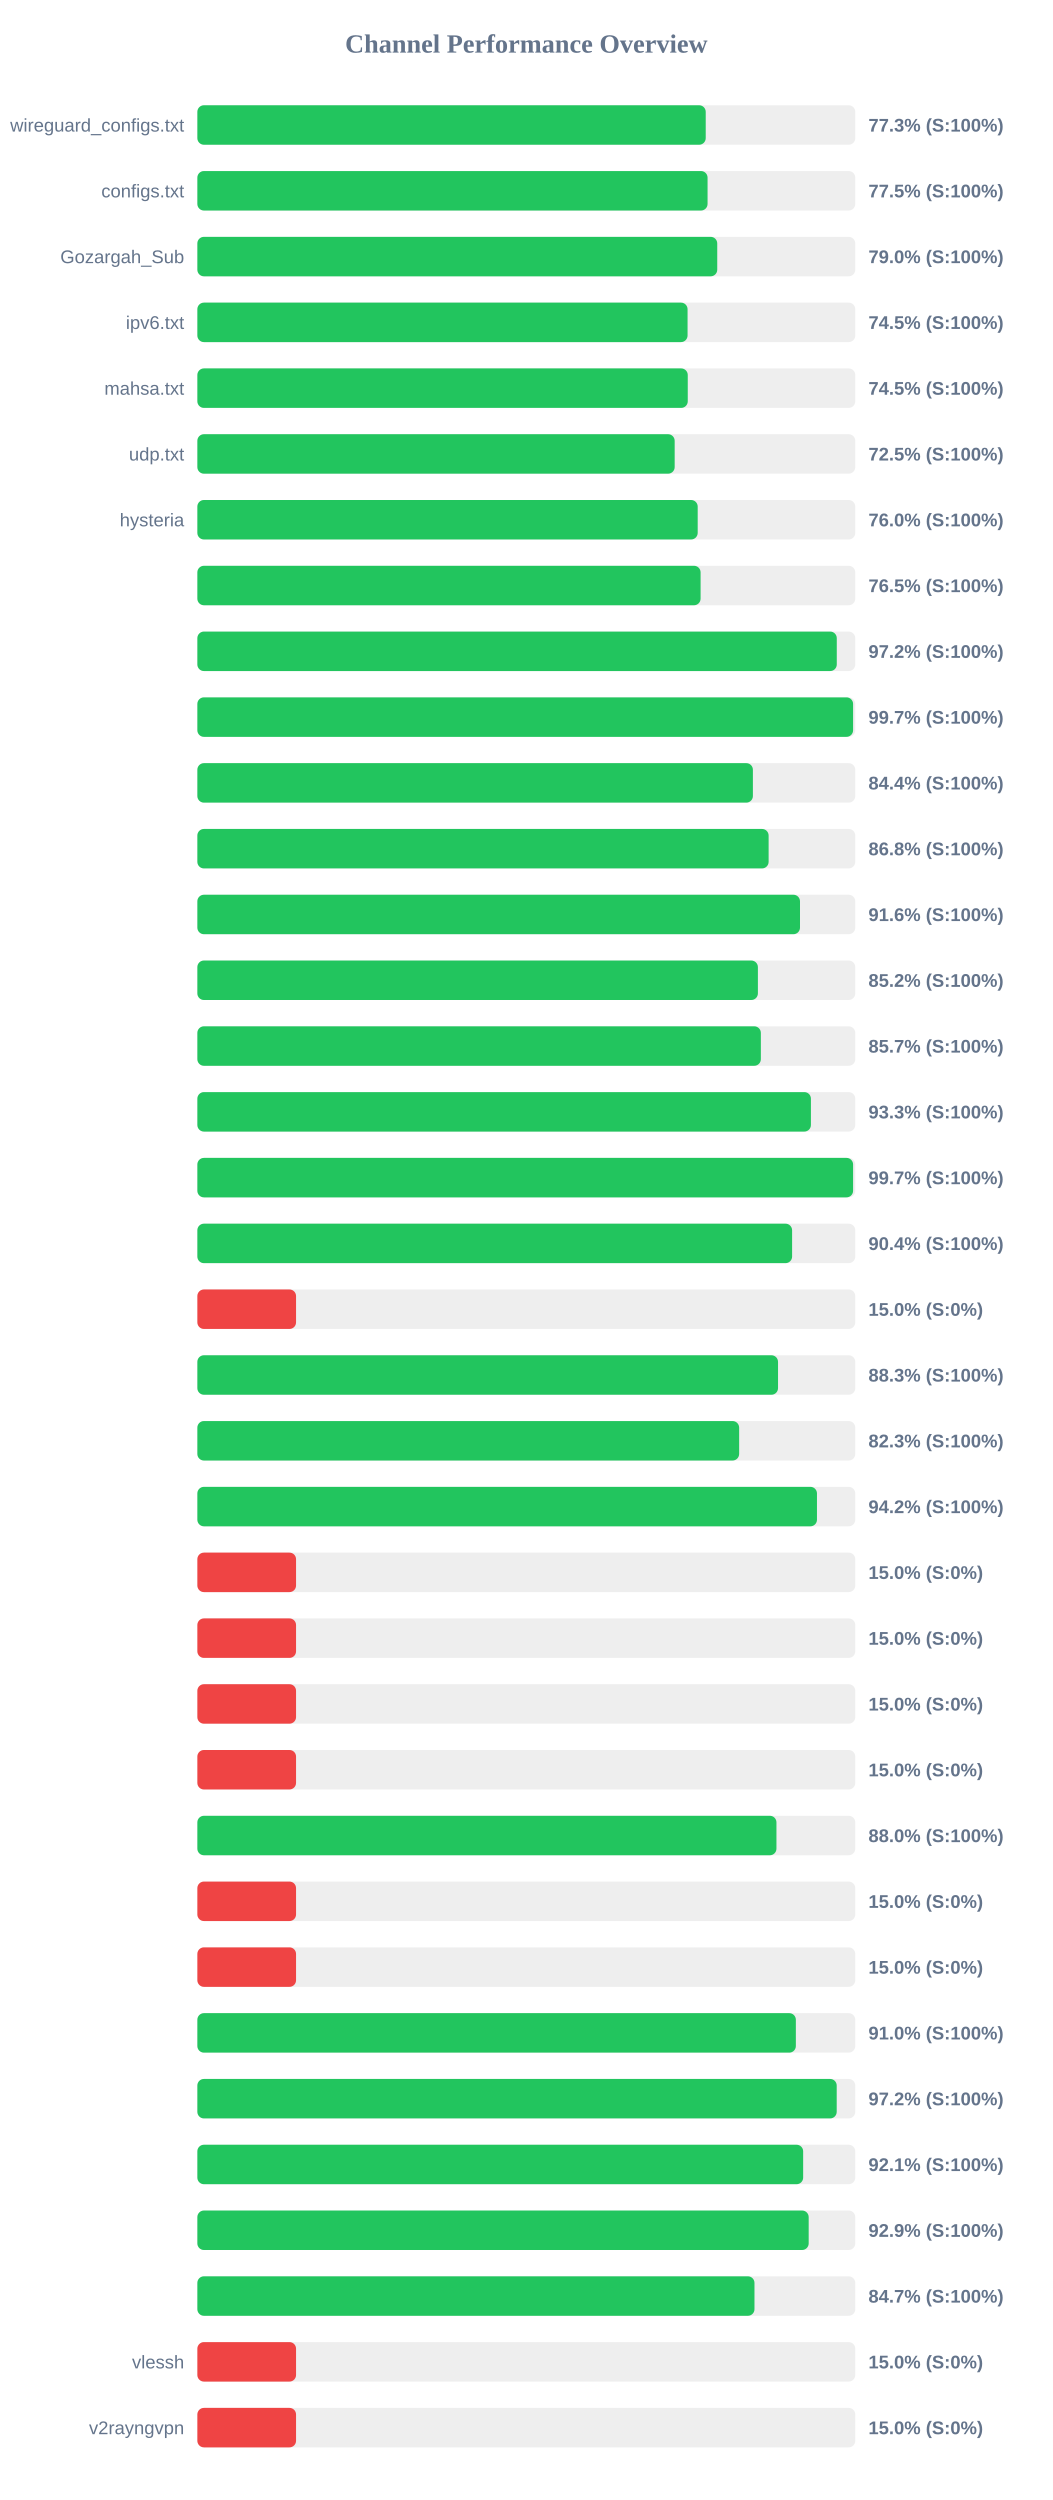
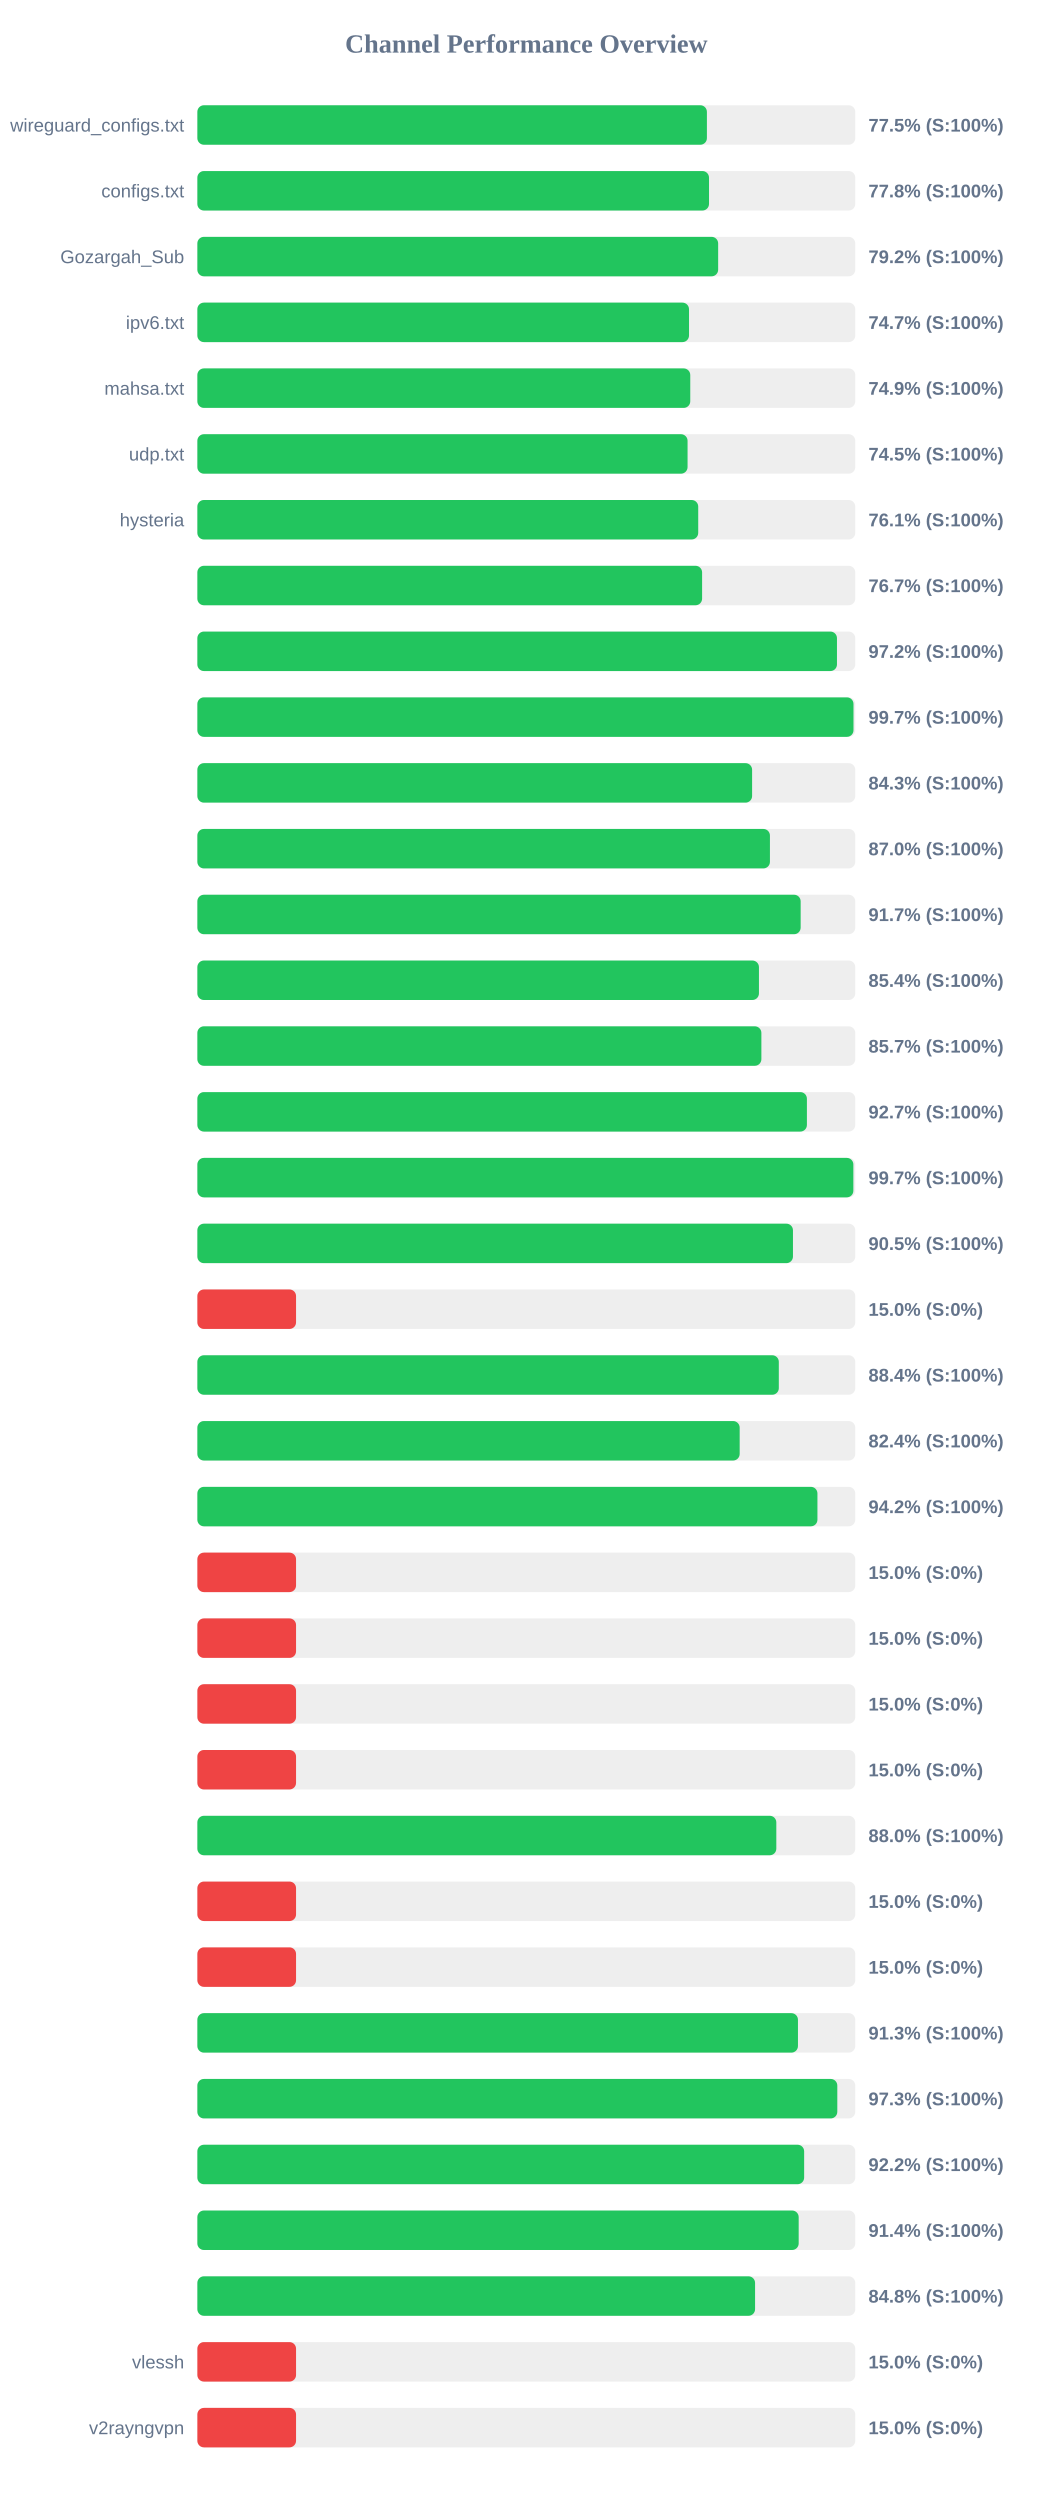
<svg xmlns="http://www.w3.org/2000/svg" width="800" height="1900" version="1.1">
  <style>
        .row { font: 14px Arial; fill: #64748b; }
        .score { font: bold 14px Arial; fill: #64748b; }
    </style>
  <text x="400" y="40" text-anchor="middle" font-size="20px" font-weight="bold" fill="#64748b">Channel Performance Overview</text>
  <rect x="150" y="80" width="500" height="30" fill="#eee" rx="5" />
-   <rect x="150" y="80" width="386.35" height="30" fill="#22c55e" rx="5" />
+   <rect x="150" y="80" width="387.25" height="30" fill="#22c55e" rx="5" />
  <text x="140" y="100" text-anchor="end" class="row">wireguard_configs.txt</text>
-   <text x="660" y="100" text-anchor="start" class="score">77.3% (S:100%)</text>
+   <text x="660" y="100" text-anchor="start" class="score">77.5% (S:100%)</text>
  <rect x="150" y="130" width="500" height="30" fill="#eee" rx="5" />
-   <rect x="150" y="130" width="387.75" height="30" fill="#22c55e" rx="5" />
+   <rect x="150" y="130" width="388.85" height="30" fill="#22c55e" rx="5" />
  <text x="140" y="150" text-anchor="end" class="row">configs.txt</text>
-   <text x="660" y="150" text-anchor="start" class="score">77.5% (S:100%)</text>
+   <text x="660" y="150" text-anchor="start" class="score">77.8% (S:100%)</text>
  <rect x="150" y="180" width="500" height="30" fill="#eee" rx="5" />
-   <rect x="150" y="180" width="395.1" height="30" fill="#22c55e" rx="5" />
+   <rect x="150" y="180" width="395.8" height="30" fill="#22c55e" rx="5" />
  <text x="140" y="200" text-anchor="end" class="row">Gozargah_Sub</text>
-   <text x="660" y="200" text-anchor="start" class="score">79.0% (S:100%)</text>
+   <text x="660" y="200" text-anchor="start" class="score">79.2% (S:100%)</text>
  <rect x="150" y="230" width="500" height="30" fill="#eee" rx="5" />
-   <rect x="150" y="230" width="372.55" height="30" fill="#22c55e" rx="5" />
+   <rect x="150" y="230" width="373.65" height="30" fill="#22c55e" rx="5" />
  <text x="140" y="250" text-anchor="end" class="row">ipv6.txt</text>
-   <text x="660" y="250" text-anchor="start" class="score">74.5% (S:100%)</text>
+   <text x="660" y="250" text-anchor="start" class="score">74.7% (S:100%)</text>
  <rect x="150" y="280" width="500" height="30" fill="#eee" rx="5" />
-   <rect x="150" y="280" width="372.7" height="30" fill="#22c55e" rx="5" />
+   <rect x="150" y="280" width="374.6" height="30" fill="#22c55e" rx="5" />
  <text x="140" y="300" text-anchor="end" class="row">mahsa.txt</text>
-   <text x="660" y="300" text-anchor="start" class="score">74.5% (S:100%)</text>
+   <text x="660" y="300" text-anchor="start" class="score">74.9% (S:100%)</text>
  <rect x="150" y="330" width="500" height="30" fill="#eee" rx="5" />
-   <rect x="150" y="330" width="362.75" height="30" fill="#22c55e" rx="5" />
+   <rect x="150" y="330" width="372.55" height="30" fill="#22c55e" rx="5" />
  <text x="140" y="350" text-anchor="end" class="row">udp.txt</text>
-   <text x="660" y="350" text-anchor="start" class="score">72.5% (S:100%)</text>
+   <text x="660" y="350" text-anchor="start" class="score">74.5% (S:100%)</text>
  <rect x="150" y="380" width="500" height="30" fill="#eee" rx="5" />
-   <rect x="150" y="380" width="380.25" height="30" fill="#22c55e" rx="5" />
+   <rect x="150" y="380" width="380.65" height="30" fill="#22c55e" rx="5" />
  <text x="140" y="400" text-anchor="end" class="row">hysteria</text>
-   <text x="660" y="400" text-anchor="start" class="score">76.0% (S:100%)</text>
+   <text x="660" y="400" text-anchor="start" class="score">76.1% (S:100%)</text>
  <rect x="150" y="430" width="500" height="30" fill="#eee" rx="5" />
-   <rect x="150" y="430" width="382.45" height="30" fill="#22c55e" rx="5" />
+   <rect x="150" y="430" width="383.6" height="30" fill="#22c55e" rx="5" />
  <text x="140" y="450" text-anchor="end" class="row" />
-   <text x="660" y="450" text-anchor="start" class="score">76.5% (S:100%)</text>
+   <text x="660" y="450" text-anchor="start" class="score">76.7% (S:100%)</text>
  <rect x="150" y="480" width="500" height="30" fill="#eee" rx="5" />
-   <rect x="150" y="480" width="485.95" height="30" fill="#22c55e" rx="5" />
+   <rect x="150" y="480" width="486.1" height="30" fill="#22c55e" rx="5" />
  <text x="140" y="500" text-anchor="end" class="row" />
  <text x="660" y="500" text-anchor="start" class="score">97.2% (S:100%)</text>
  <rect x="150" y="530" width="500" height="30" fill="#eee" rx="5" />
-   <rect x="150" y="530" width="498.35" height="30" fill="#22c55e" rx="5" />
+   <rect x="150" y="530" width="498.65" height="30" fill="#22c55e" rx="5" />
  <text x="140" y="550" text-anchor="end" class="row" />
  <text x="660" y="550" text-anchor="start" class="score">99.7% (S:100%)</text>
  <rect x="150" y="580" width="500" height="30" fill="#eee" rx="5" />
-   <rect x="150" y="580" width="422.2" height="30" fill="#22c55e" rx="5" />
+   <rect x="150" y="580" width="421.6" height="30" fill="#22c55e" rx="5" />
  <text x="140" y="600" text-anchor="end" class="row" />
-   <text x="660" y="600" text-anchor="start" class="score">84.4% (S:100%)</text>
+   <text x="660" y="600" text-anchor="start" class="score">84.3% (S:100%)</text>
  <rect x="150" y="630" width="500" height="30" fill="#eee" rx="5" />
-   <rect x="150" y="630" width="434.15" height="30" fill="#22c55e" rx="5" />
+   <rect x="150" y="630" width="435.15" height="30" fill="#22c55e" rx="5" />
  <text x="140" y="650" text-anchor="end" class="row" />
-   <text x="660" y="650" text-anchor="start" class="score">86.8% (S:100%)</text>
+   <text x="660" y="650" text-anchor="start" class="score">87.0% (S:100%)</text>
  <rect x="150" y="680" width="500" height="30" fill="#eee" rx="5" />
-   <rect x="150" y="680" width="458.0" height="30" fill="#22c55e" rx="5" />
+   <rect x="150" y="680" width="458.5" height="30" fill="#22c55e" rx="5" />
  <text x="140" y="700" text-anchor="end" class="row" />
-   <text x="660" y="700" text-anchor="start" class="score">91.6% (S:100%)</text>
+   <text x="660" y="700" text-anchor="start" class="score">91.7% (S:100%)</text>
  <rect x="150" y="730" width="500" height="30" fill="#eee" rx="5" />
-   <rect x="150" y="730" width="426.0" height="30" fill="#22c55e" rx="5" />
+   <rect x="150" y="730" width="426.8" height="30" fill="#22c55e" rx="5" />
  <text x="140" y="750" text-anchor="end" class="row" />
-   <text x="660" y="750" text-anchor="start" class="score">85.2% (S:100%)</text>
+   <text x="660" y="750" text-anchor="start" class="score">85.4% (S:100%)</text>
  <rect x="150" y="780" width="500" height="30" fill="#eee" rx="5" />
-   <rect x="150" y="780" width="428.25" height="30" fill="#22c55e" rx="5" />
+   <rect x="150" y="780" width="428.65" height="30" fill="#22c55e" rx="5" />
  <text x="140" y="800" text-anchor="end" class="row" />
  <text x="660" y="800" text-anchor="start" class="score">85.7% (S:100%)</text>
  <rect x="150" y="830" width="500" height="30" fill="#eee" rx="5" />
-   <rect x="150" y="830" width="466.3" height="30" fill="#22c55e" rx="5" />
+   <rect x="150" y="830" width="463.25" height="30" fill="#22c55e" rx="5" />
  <text x="140" y="850" text-anchor="end" class="row" />
-   <text x="660" y="850" text-anchor="start" class="score">93.3% (S:100%)</text>
+   <text x="660" y="850" text-anchor="start" class="score">92.7% (S:100%)</text>
  <rect x="150" y="880" width="500" height="30" fill="#eee" rx="5" />
-   <rect x="150" y="880" width="498.35" height="30" fill="#22c55e" rx="5" />
+   <rect x="150" y="880" width="498.55" height="30" fill="#22c55e" rx="5" />
  <text x="140" y="900" text-anchor="end" class="row" />
  <text x="660" y="900" text-anchor="start" class="score">99.7% (S:100%)</text>
  <rect x="150" y="930" width="500" height="30" fill="#eee" rx="5" />
-   <rect x="150" y="930" width="452.0" height="30" fill="#22c55e" rx="5" />
+   <rect x="150" y="930" width="452.65" height="30" fill="#22c55e" rx="5" />
  <text x="140" y="950" text-anchor="end" class="row" />
-   <text x="660" y="950" text-anchor="start" class="score">90.4% (S:100%)</text>
+   <text x="660" y="950" text-anchor="start" class="score">90.5% (S:100%)</text>
  <rect x="150" y="980" width="500" height="30" fill="#eee" rx="5" />
  <rect x="150" y="980" width="75.0" height="30" fill="#ef4444" rx="5" />
  <text x="140" y="1000" text-anchor="end" class="row" />
  <text x="660" y="1000" text-anchor="start" class="score">15.0% (S:0%)</text>
  <rect x="150" y="1030" width="500" height="30" fill="#eee" rx="5" />
-   <rect x="150" y="1030" width="441.3" height="30" fill="#22c55e" rx="5" />
+   <rect x="150" y="1030" width="441.9" height="30" fill="#22c55e" rx="5" />
  <text x="140" y="1050" text-anchor="end" class="row" />
-   <text x="660" y="1050" text-anchor="start" class="score">88.3% (S:100%)</text>
+   <text x="660" y="1050" text-anchor="start" class="score">88.4% (S:100%)</text>
  <rect x="150" y="1080" width="500" height="30" fill="#eee" rx="5" />
-   <rect x="150" y="1080" width="411.75" height="30" fill="#22c55e" rx="5" />
+   <rect x="150" y="1080" width="412.15" height="30" fill="#22c55e" rx="5" />
  <text x="140" y="1100" text-anchor="end" class="row" />
-   <text x="660" y="1100" text-anchor="start" class="score">82.3% (S:100%)</text>
+   <text x="660" y="1100" text-anchor="start" class="score">82.4% (S:100%)</text>
  <rect x="150" y="1130" width="500" height="30" fill="#eee" rx="5" />
-   <rect x="150" y="1130" width="470.9" height="30" fill="#22c55e" rx="5" />
+   <rect x="150" y="1130" width="471.25" height="30" fill="#22c55e" rx="5" />
  <text x="140" y="1150" text-anchor="end" class="row" />
  <text x="660" y="1150" text-anchor="start" class="score">94.2% (S:100%)</text>
  <rect x="150" y="1180" width="500" height="30" fill="#eee" rx="5" />
  <rect x="150" y="1180" width="75.0" height="30" fill="#ef4444" rx="5" />
  <text x="140" y="1200" text-anchor="end" class="row" />
  <text x="660" y="1200" text-anchor="start" class="score">15.0% (S:0%)</text>
  <rect x="150" y="1230" width="500" height="30" fill="#eee" rx="5" />
  <rect x="150" y="1230" width="75.0" height="30" fill="#ef4444" rx="5" />
  <text x="140" y="1250" text-anchor="end" class="row" />
  <text x="660" y="1250" text-anchor="start" class="score">15.0% (S:0%)</text>
  <rect x="150" y="1280" width="500" height="30" fill="#eee" rx="5" />
  <rect x="150" y="1280" width="75.0" height="30" fill="#ef4444" rx="5" />
  <text x="140" y="1300" text-anchor="end" class="row" />
  <text x="660" y="1300" text-anchor="start" class="score">15.0% (S:0%)</text>
  <rect x="150" y="1330" width="500" height="30" fill="#eee" rx="5" />
  <rect x="150" y="1330" width="75.0" height="30" fill="#ef4444" rx="5" />
  <text x="140" y="1350" text-anchor="end" class="row" />
  <text x="660" y="1350" text-anchor="start" class="score">15.0% (S:0%)</text>
  <rect x="150" y="1380" width="500" height="30" fill="#eee" rx="5" />
-   <rect x="150" y="1380" width="440.1" height="30" fill="#22c55e" rx="5" />
+   <rect x="150" y="1380" width="440.0" height="30" fill="#22c55e" rx="5" />
  <text x="140" y="1400" text-anchor="end" class="row" />
  <text x="660" y="1400" text-anchor="start" class="score">88.0% (S:100%)</text>
  <rect x="150" y="1430" width="500" height="30" fill="#eee" rx="5" />
  <rect x="150" y="1430" width="75.0" height="30" fill="#ef4444" rx="5" />
  <text x="140" y="1450" text-anchor="end" class="row" />
  <text x="660" y="1450" text-anchor="start" class="score">15.0% (S:0%)</text>
  <rect x="150" y="1480" width="500" height="30" fill="#eee" rx="5" />
  <rect x="150" y="1480" width="75.0" height="30" fill="#ef4444" rx="5" />
  <text x="140" y="1500" text-anchor="end" class="row" />
  <text x="660" y="1500" text-anchor="start" class="score">15.0% (S:0%)</text>
  <rect x="150" y="1530" width="500" height="30" fill="#eee" rx="5" />
-   <rect x="150" y="1530" width="454.85" height="30" fill="#22c55e" rx="5" />
+   <rect x="150" y="1530" width="456.45" height="30" fill="#22c55e" rx="5" />
  <text x="140" y="1550" text-anchor="end" class="row" />
-   <text x="660" y="1550" text-anchor="start" class="score">91.0% (S:100%)</text>
+   <text x="660" y="1550" text-anchor="start" class="score">91.3% (S:100%)</text>
  <rect x="150" y="1580" width="500" height="30" fill="#eee" rx="5" />
-   <rect x="150" y="1580" width="485.9" height="30" fill="#22c55e" rx="5" />
+   <rect x="150" y="1580" width="486.35" height="30" fill="#22c55e" rx="5" />
  <text x="140" y="1600" text-anchor="end" class="row" />
-   <text x="660" y="1600" text-anchor="start" class="score">97.2% (S:100%)</text>
+   <text x="660" y="1600" text-anchor="start" class="score">97.3% (S:100%)</text>
  <rect x="150" y="1630" width="500" height="30" fill="#eee" rx="5" />
-   <rect x="150" y="1630" width="460.4" height="30" fill="#22c55e" rx="5" />
+   <rect x="150" y="1630" width="461.15" height="30" fill="#22c55e" rx="5" />
  <text x="140" y="1650" text-anchor="end" class="row" />
-   <text x="660" y="1650" text-anchor="start" class="score">92.1% (S:100%)</text>
+   <text x="660" y="1650" text-anchor="start" class="score">92.2% (S:100%)</text>
  <rect x="150" y="1680" width="500" height="30" fill="#eee" rx="5" />
-   <rect x="150" y="1680" width="464.6" height="30" fill="#22c55e" rx="5" />
+   <rect x="150" y="1680" width="457.0" height="30" fill="#22c55e" rx="5" />
  <text x="140" y="1700" text-anchor="end" class="row" />
-   <text x="660" y="1700" text-anchor="start" class="score">92.9% (S:100%)</text>
+   <text x="660" y="1700" text-anchor="start" class="score">91.4% (S:100%)</text>
  <rect x="150" y="1730" width="500" height="30" fill="#eee" rx="5" />
-   <rect x="150" y="1730" width="423.4" height="30" fill="#22c55e" rx="5" />
+   <rect x="150" y="1730" width="423.85" height="30" fill="#22c55e" rx="5" />
  <text x="140" y="1750" text-anchor="end" class="row" />
-   <text x="660" y="1750" text-anchor="start" class="score">84.7% (S:100%)</text>
+   <text x="660" y="1750" text-anchor="start" class="score">84.8% (S:100%)</text>
  <rect x="150" y="1780" width="500" height="30" fill="#eee" rx="5" />
  <rect x="150" y="1780" width="75.0" height="30" fill="#ef4444" rx="5" />
  <text x="140" y="1800" text-anchor="end" class="row">vlessh</text>
  <text x="660" y="1800" text-anchor="start" class="score">15.0% (S:0%)</text>
  <rect x="150" y="1830" width="500" height="30" fill="#eee" rx="5" />
  <rect x="150" y="1830" width="75.0" height="30" fill="#ef4444" rx="5" />
  <text x="140" y="1850" text-anchor="end" class="row">v2rayngvpn</text>
  <text x="660" y="1850" text-anchor="start" class="score">15.0% (S:0%)</text>
</svg>
